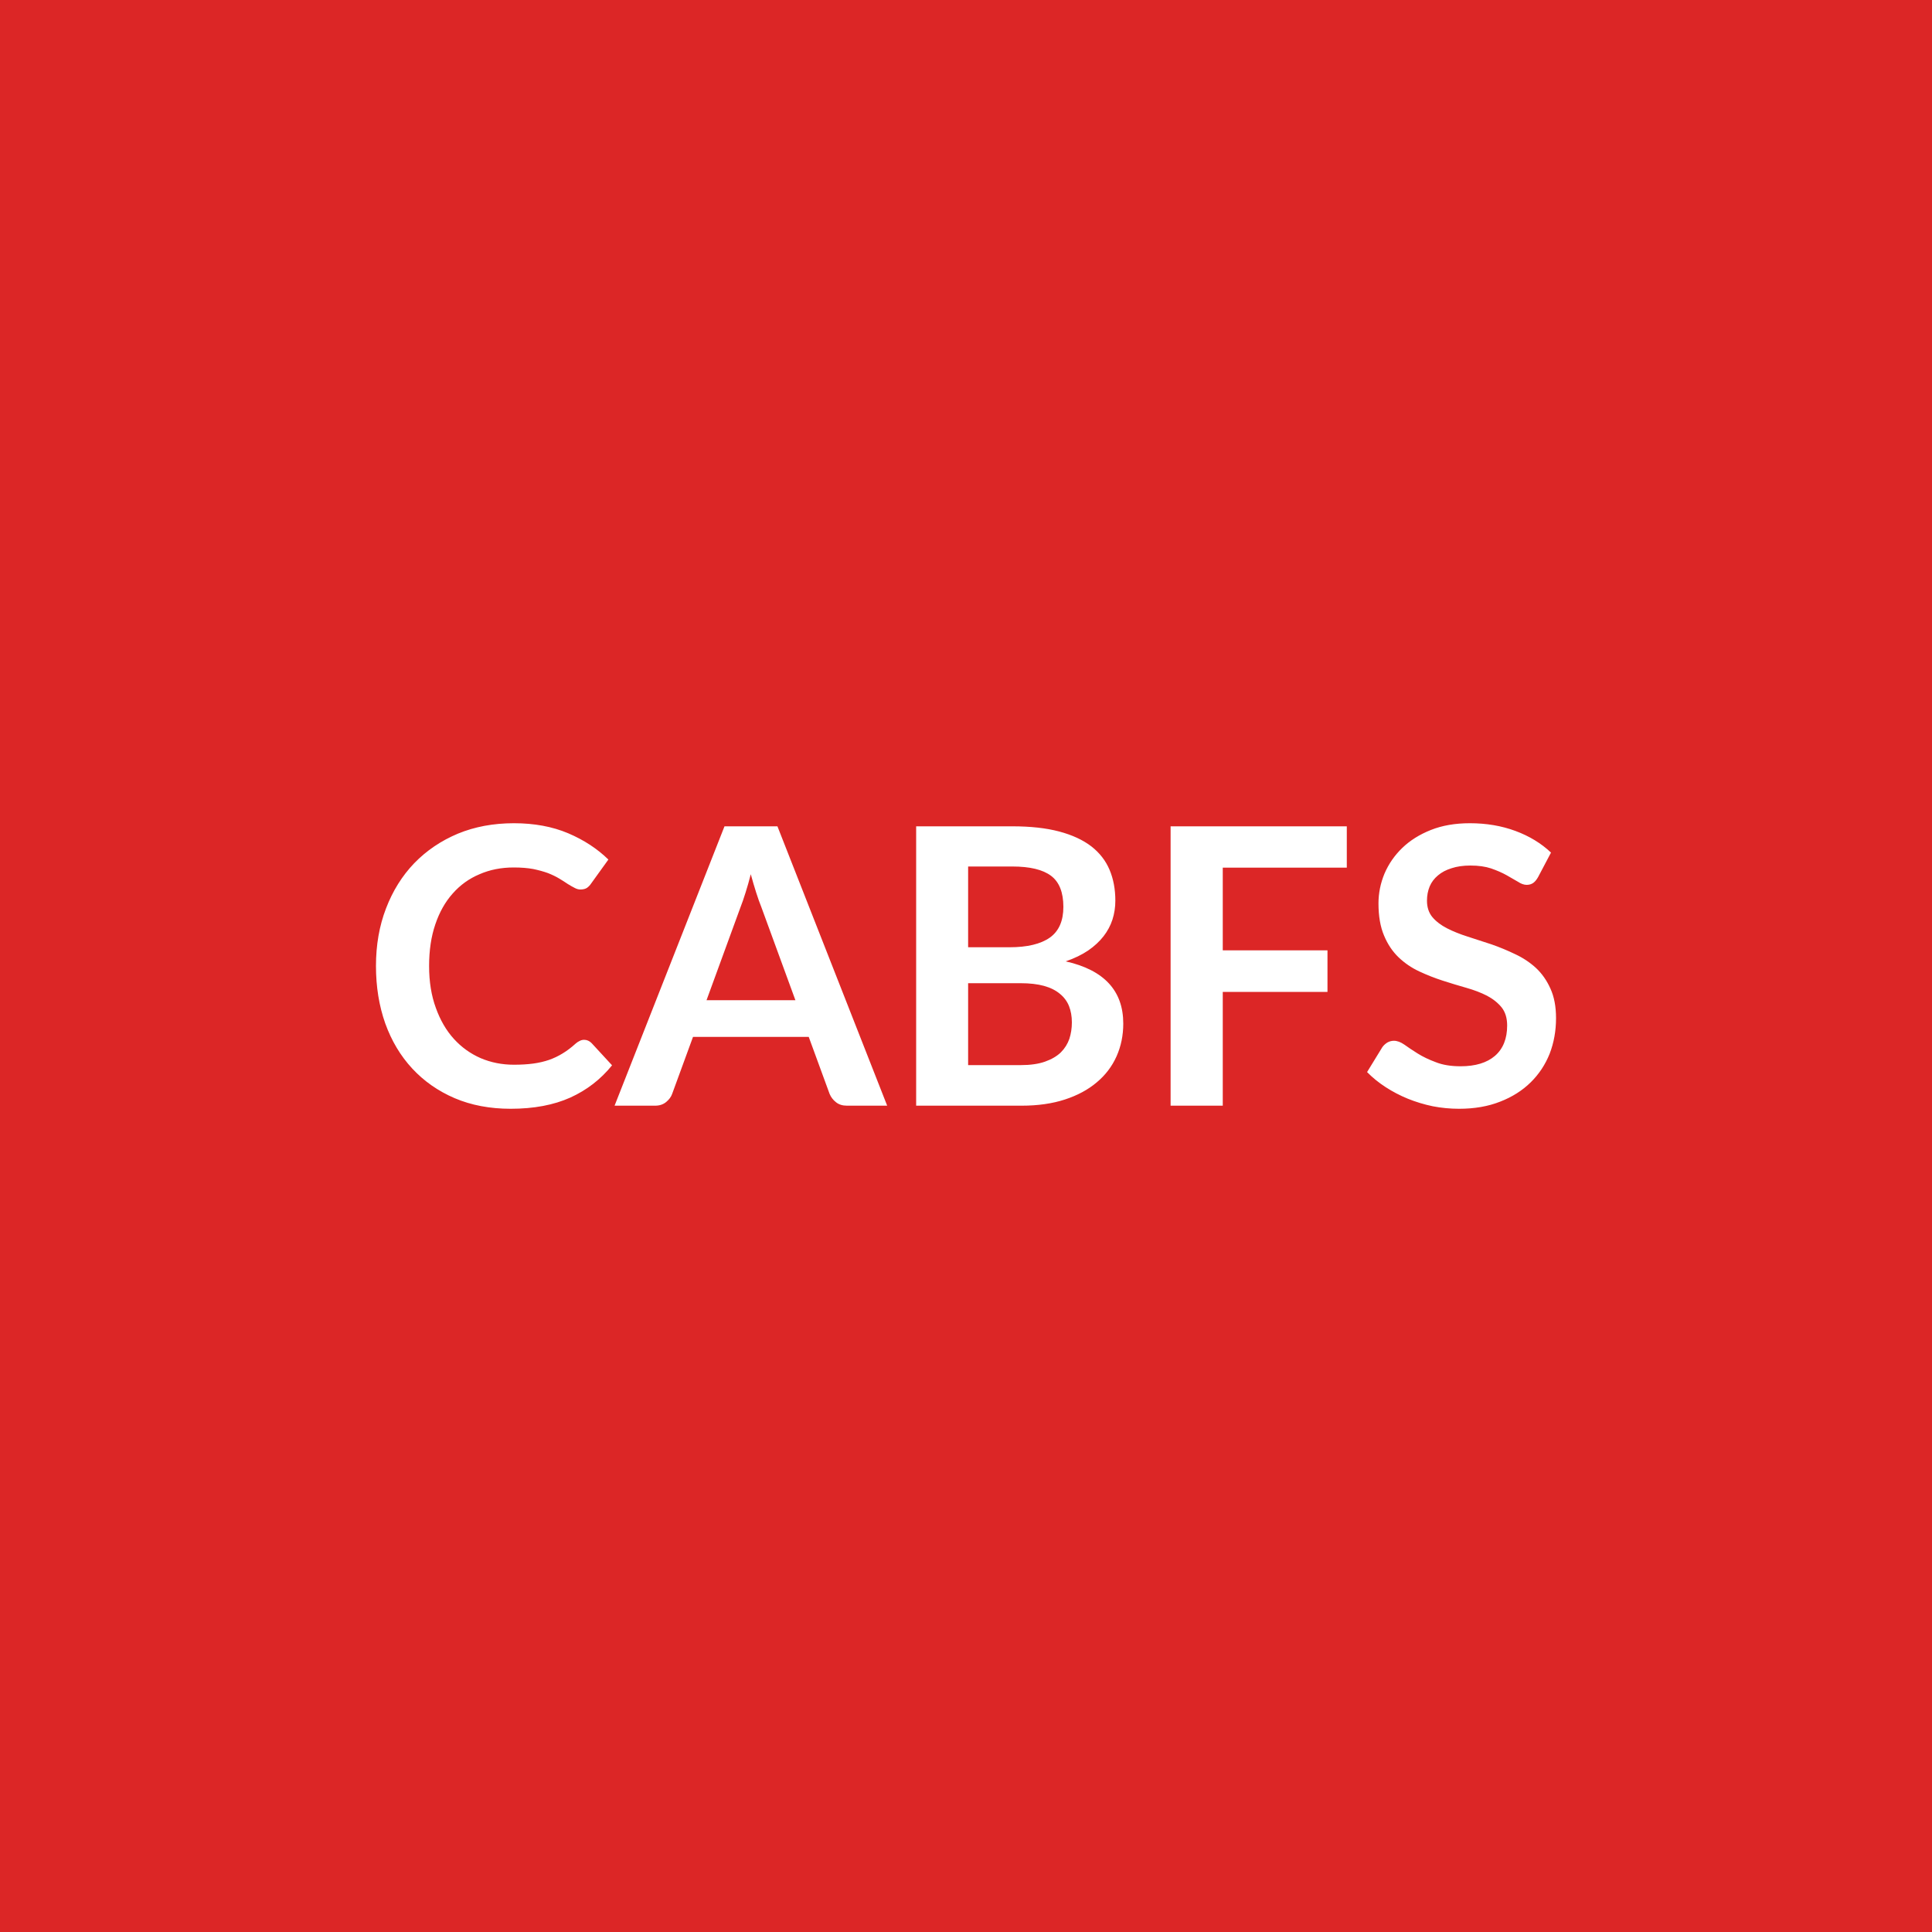
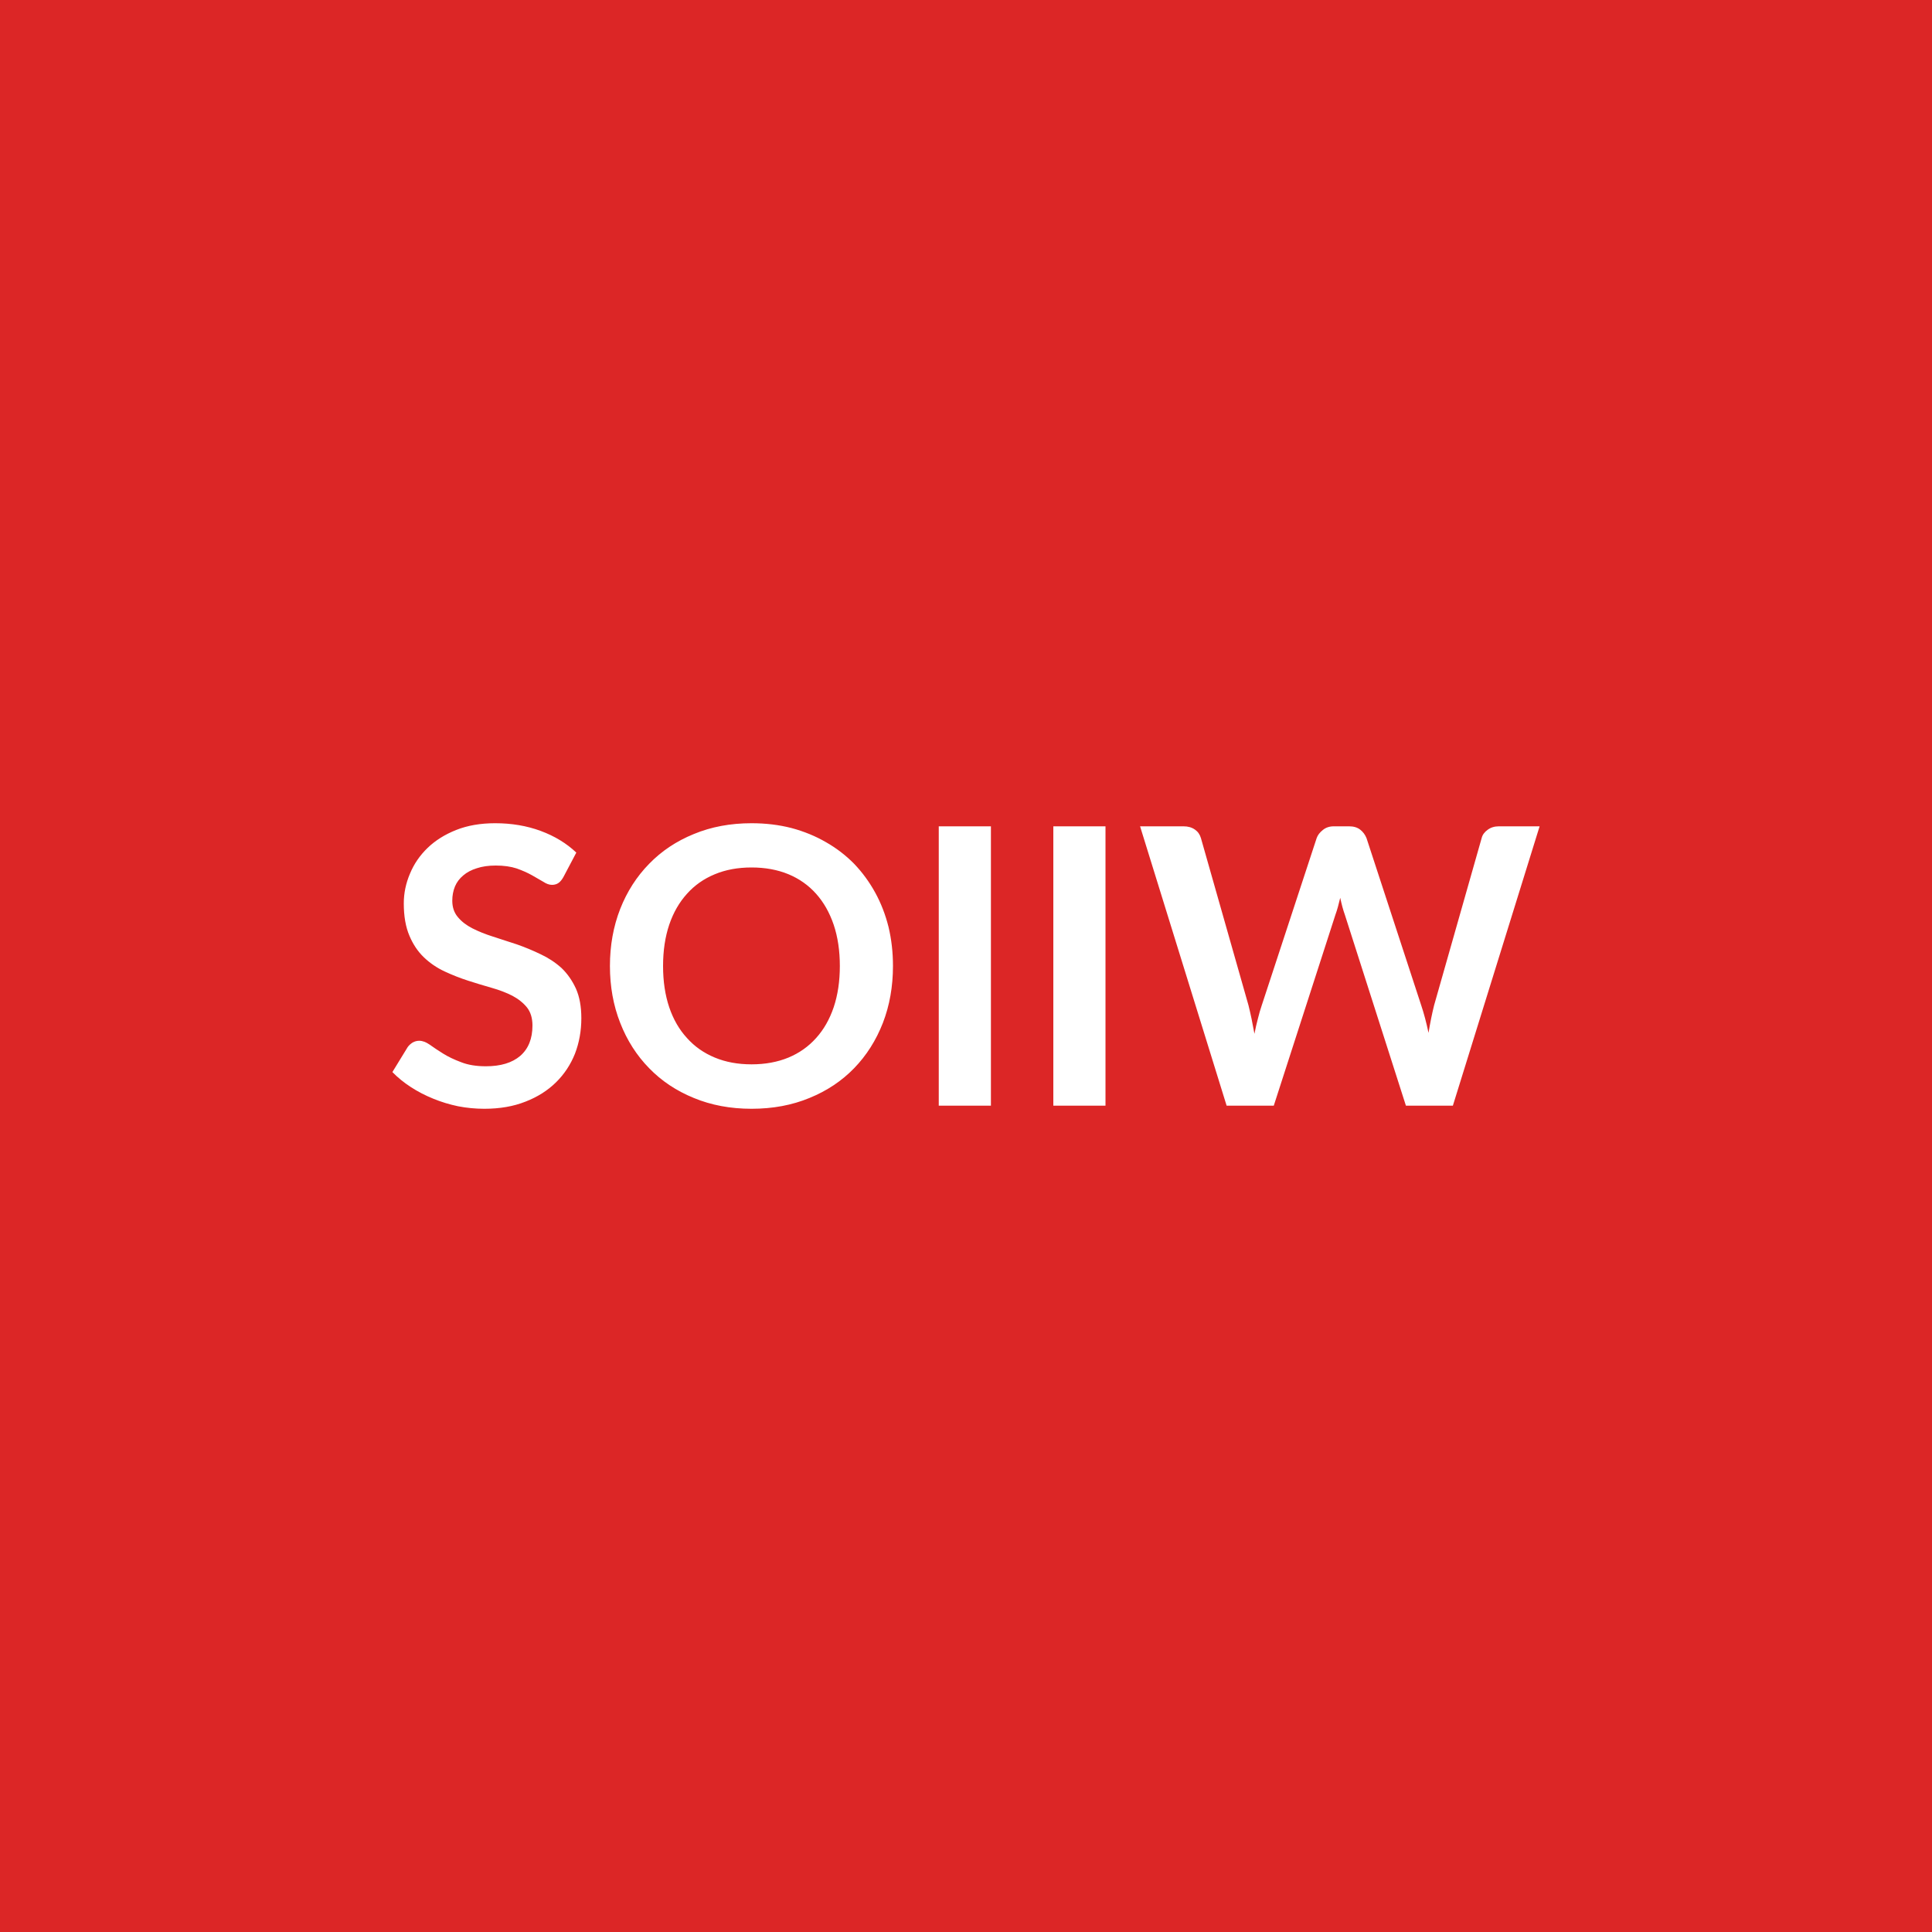
<svg xmlns="http://www.w3.org/2000/svg" width="100" height="100" viewBox="0 0 100 100">
  <rect width="100%" height="100%" fill="#dc2626" />
-   <path fill="#ffffff" d="M30.23 53.82q.22 0 .39.17l1.06 1.15q-.88 1.09-2.16 1.67-1.29.58-3.09.58-1.61 0-2.9-.55-1.28-.55-2.19-1.53t-1.4-2.34q-.48-1.36-.48-2.97 0-1.63.52-2.98.52-1.36 1.46-2.34.95-.98 2.26-1.53 1.31-.54 2.9-.54 1.58 0 2.81.52 1.22.52 2.08 1.36l-.9 1.25q-.08.12-.2.21-.13.09-.35.09-.15 0-.31-.09-.16-.08-.35-.2-.19-.13-.44-.28t-.58-.28q-.33-.12-.76-.21-.44-.08-1.01-.08-.97 0-1.77.35-.81.34-1.39 1-.58.65-.9 1.6-.32.94-.32 2.15 0 1.22.35 2.17.34.95.93 1.6t1.39 1q.8.34 1.72.34.55 0 1-.06.44-.06.82-.19.37-.13.71-.34.33-.2.66-.5.1-.09.21-.14.11-.06.23-.06m6.34-2.05h4.6l-1.76-4.81q-.13-.32-.27-.76t-.28-.95q-.13.51-.27.95-.14.45-.27.78zm3.67-9 5.68 14.46h-2.08q-.35 0-.57-.18-.22-.17-.33-.43l-1.08-2.95h-5.99l-1.08 2.95q-.08.23-.31.42t-.57.19h-2.1l5.69-14.46zm9.87 12.36h2.72q.75 0 1.26-.18t.82-.48q.3-.3.44-.7.13-.4.13-.85 0-.47-.15-.85-.15-.37-.47-.63-.32-.27-.82-.41-.51-.14-1.22-.14h-2.71zm2.29-10.28h-2.29v4.18h2.14q1.38 0 2.09-.5.7-.5.7-1.59 0-1.13-.64-1.61t-2-.48m-4.98-2.08h4.98q1.42 0 2.43.27t1.66.77q.64.5.94 1.21t.3 1.6q0 .51-.15.98-.15.46-.46.86-.32.41-.8.74-.49.33-1.16.56 2.98.67 2.98 3.22 0 .92-.35 1.7t-1.02 1.34q-.67.57-1.65.89t-2.24.32h-5.46zm22.29 2.14h-6.42v4.28h5.42v2.15h-5.42v5.89h-2.7V42.77h9.12zm10.57-.78-.67 1.27q-.12.21-.25.3-.14.1-.34.1-.21 0-.45-.16-.25-.15-.59-.34t-.8-.35q-.45-.15-1.07-.15-.56 0-.98.14-.42.13-.7.37-.29.24-.43.57-.14.34-.14.74 0 .51.28.85.29.34.76.58t1.07.43 1.23.4q.63.22 1.23.51.6.28 1.07.71.47.44.75 1.07.29.63.29 1.53 0 .98-.33 1.84-.34.85-.98 1.48-.65.64-1.58 1-.93.37-2.13.37-.69 0-1.36-.13-.67-.14-1.29-.39-.61-.25-1.15-.6t-.96-.78l.79-1.29q.1-.14.26-.24.16-.09.34-.09.25 0 .54.2.29.21.69.46t.94.45q.53.21 1.28.21 1.15 0 1.78-.54.63-.55.63-1.57 0-.57-.28-.93-.29-.36-.76-.61-.47-.24-1.07-.41t-1.22-.37-1.22-.48-1.07-.73-.75-1.12q-.29-.68-.29-1.67 0-.79.31-1.54.32-.75.92-1.33t1.48-.93 2.02-.35q1.28 0 2.36.4t1.84 1.12" />
+   <path fill="#ffffff" d="m29.83 44.13-.67 1.27q-.12.21-.25.3-.14.1-.34.1-.21 0-.45-.16-.25-.15-.59-.34t-.79-.35q-.46-.15-1.08-.15-.56 0-.98.14-.42.13-.7.37-.29.24-.43.57-.14.34-.14.74 0 .51.29.85.28.34.75.58t1.07.43 1.23.4q.63.22 1.23.51.6.28 1.08.71.46.44.75 1.07.28.63.28 1.53 0 .98-.33 1.84-.34.85-.98 1.48-.65.64-1.58 1-.93.37-2.13.37-.69 0-1.36-.13-.67-.14-1.28-.39-.62-.25-1.16-.6t-.96-.78l.79-1.29q.1-.14.26-.24.16-.09.34-.09.25 0 .54.2.29.21.69.46t.94.45q.53.21 1.28.21 1.15 0 1.78-.54.63-.55.63-1.57 0-.57-.28-.93-.29-.36-.76-.61-.47-.24-1.07-.41t-1.22-.37-1.22-.48-1.07-.73-.75-1.12q-.29-.68-.29-1.67 0-.79.32-1.54.31-.75.91-1.33t1.48-.93 2.02-.35q1.28 0 2.36.4t1.84 1.12M46.22 50q0 1.59-.52 2.94-.53 1.36-1.49 2.35t-2.31 1.54q-1.35.56-3 .56-1.64 0-2.99-.56-1.35-.55-2.31-1.54-.97-.99-1.5-2.35-.53-1.35-.53-2.94t.53-2.95q.53-1.35 1.5-2.34.96-.99 2.31-1.54 1.35-.56 2.99-.56 1.1 0 2.07.25.97.26 1.78.73.81.46 1.46 1.12.64.67 1.09 1.49t.69 1.78q.23.96.23 2.02m-2.75 0q0-1.19-.32-2.14-.32-.94-.91-1.6t-1.43-1.01q-.85-.35-1.91-.35t-1.9.35q-.85.35-1.44 1.01-.6.66-.92 1.6-.32.95-.32 2.14t.32 2.14q.32.94.92 1.59.59.66 1.44 1.01.84.35 1.9.35t1.91-.35q.84-.35 1.43-1.01.59-.65.91-1.59.32-.95.32-2.14m7.82-7.23v14.46h-2.7V42.77zm5.93 0v14.46h-2.7V42.77zm20.36 0h2.11L75.2 57.23h-2.43l-3.16-9.88q-.13-.36-.24-.88-.06.25-.12.47t-.13.41l-3.19 9.88h-2.44l-4.48-14.46h2.25q.35 0 .59.17.23.16.31.44l2.46 8.65q.08.32.16.7.07.37.15.78.08-.42.18-.79.09-.37.2-.69l2.84-8.65q.08-.23.32-.42.23-.19.57-.19h.79q.35 0 .57.17t.33.44l2.83 8.65q.21.62.38 1.43.13-.79.29-1.43l2.46-8.65q.06-.25.31-.43.24-.18.58-.18" />
</svg>
